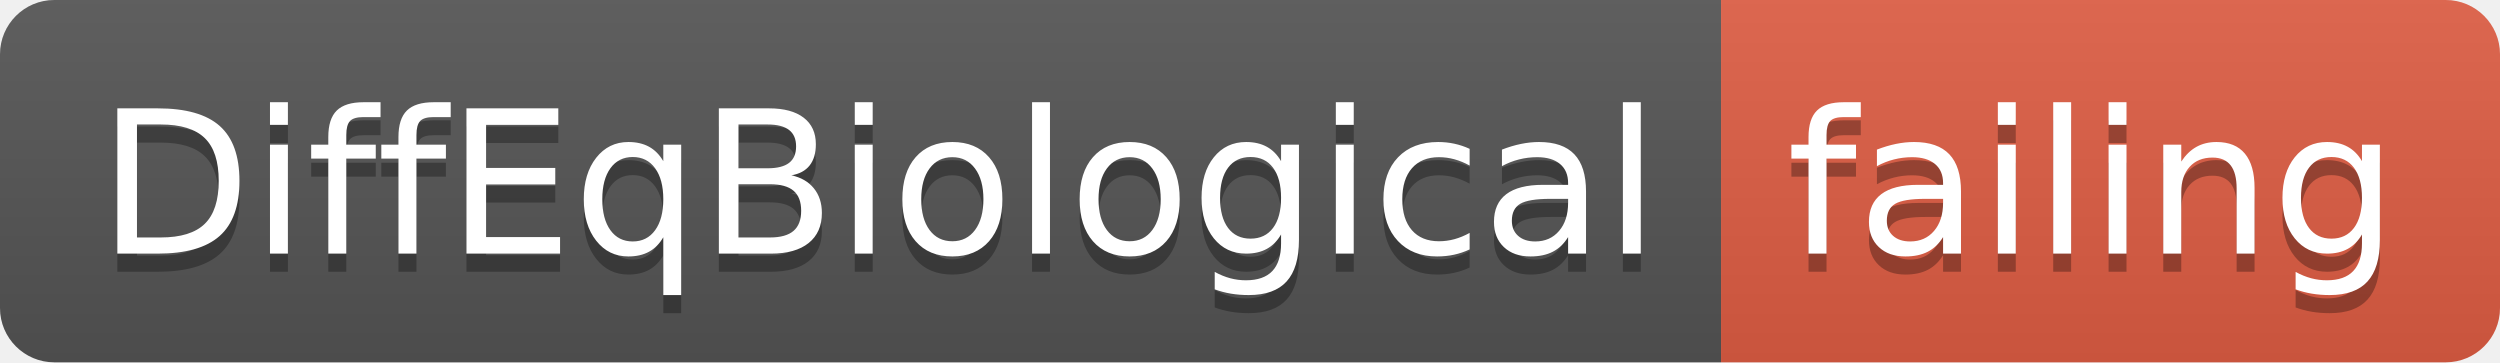
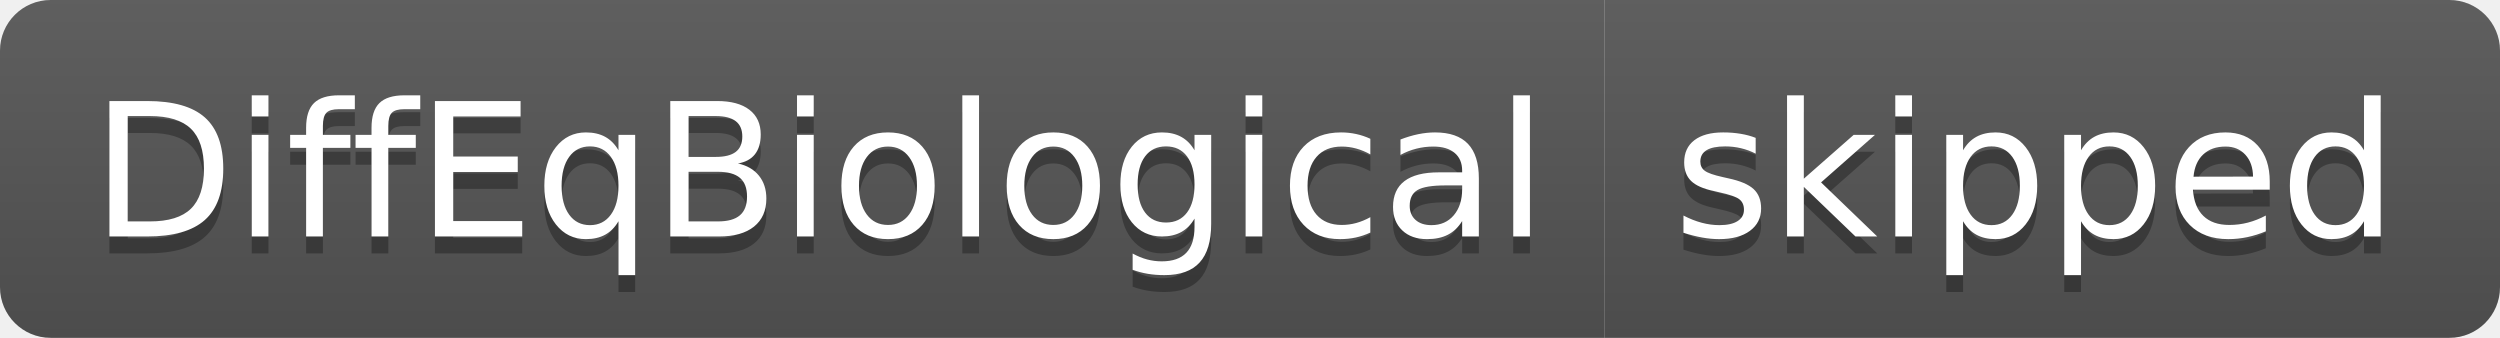
- <svg xmlns="http://www.w3.org/2000/svg" width="138" height="20">
+ <svg xmlns="http://www.w3.org/2000/svg" width="148" height="20">
  <linearGradient id="smooth" x2="0" y2="100%">
    <stop offset="0" stop-color="#bbb" stop-opacity=".1" />
    <stop offset="1" stop-opacity=".1" />
  </linearGradient>
  <clipPath id="round">
-     <rect width="138" height="20" rx="3" fill="#fff" />
+     <rect width="148" height="20" rx="3" fill="#fff" />
  </clipPath>
  <g clip-path="url(#round)">
    <rect width="95" height="20" fill="#555" />
-     <rect x="95" width="43" height="20" fill="#e05d44" />
-     <rect width="138" height="20" fill="url(#smooth)" />
+     <rect x="95" width="53" height="20" fill="#555" />
+     <rect width="148" height="20" fill="url(#smooth)" />
  </g>
  <g fill="#fff" text-anchor="middle" font-family="DejaVu Sans,Verdana,Geneva,sans-serif" font-size="110">
    <text x="485" y="150" fill="#010101" fill-opacity=".3" transform="scale(0.1)" textLength="850" lengthAdjust="spacing">DiffEqBiological</text>
    <text x="485" y="140" transform="scale(0.1)" textLength="850" lengthAdjust="spacing">DiffEqBiological</text>
-     <text x="1155" y="150" fill="#010101" fill-opacity=".3" transform="scale(0.1)" textLength="330" lengthAdjust="spacing">failing</text>
-     <text x="1155" y="140" transform="scale(0.1)" textLength="330" lengthAdjust="spacing">failing</text>
+     <text x="1205" y="150" fill="#010101" fill-opacity=".3" transform="scale(0.1)" textLength="430" lengthAdjust="spacing">skipped</text>
+     <text x="1205" y="140" transform="scale(0.1)" textLength="430" lengthAdjust="spacing">skipped</text>
  </g>
</svg>
